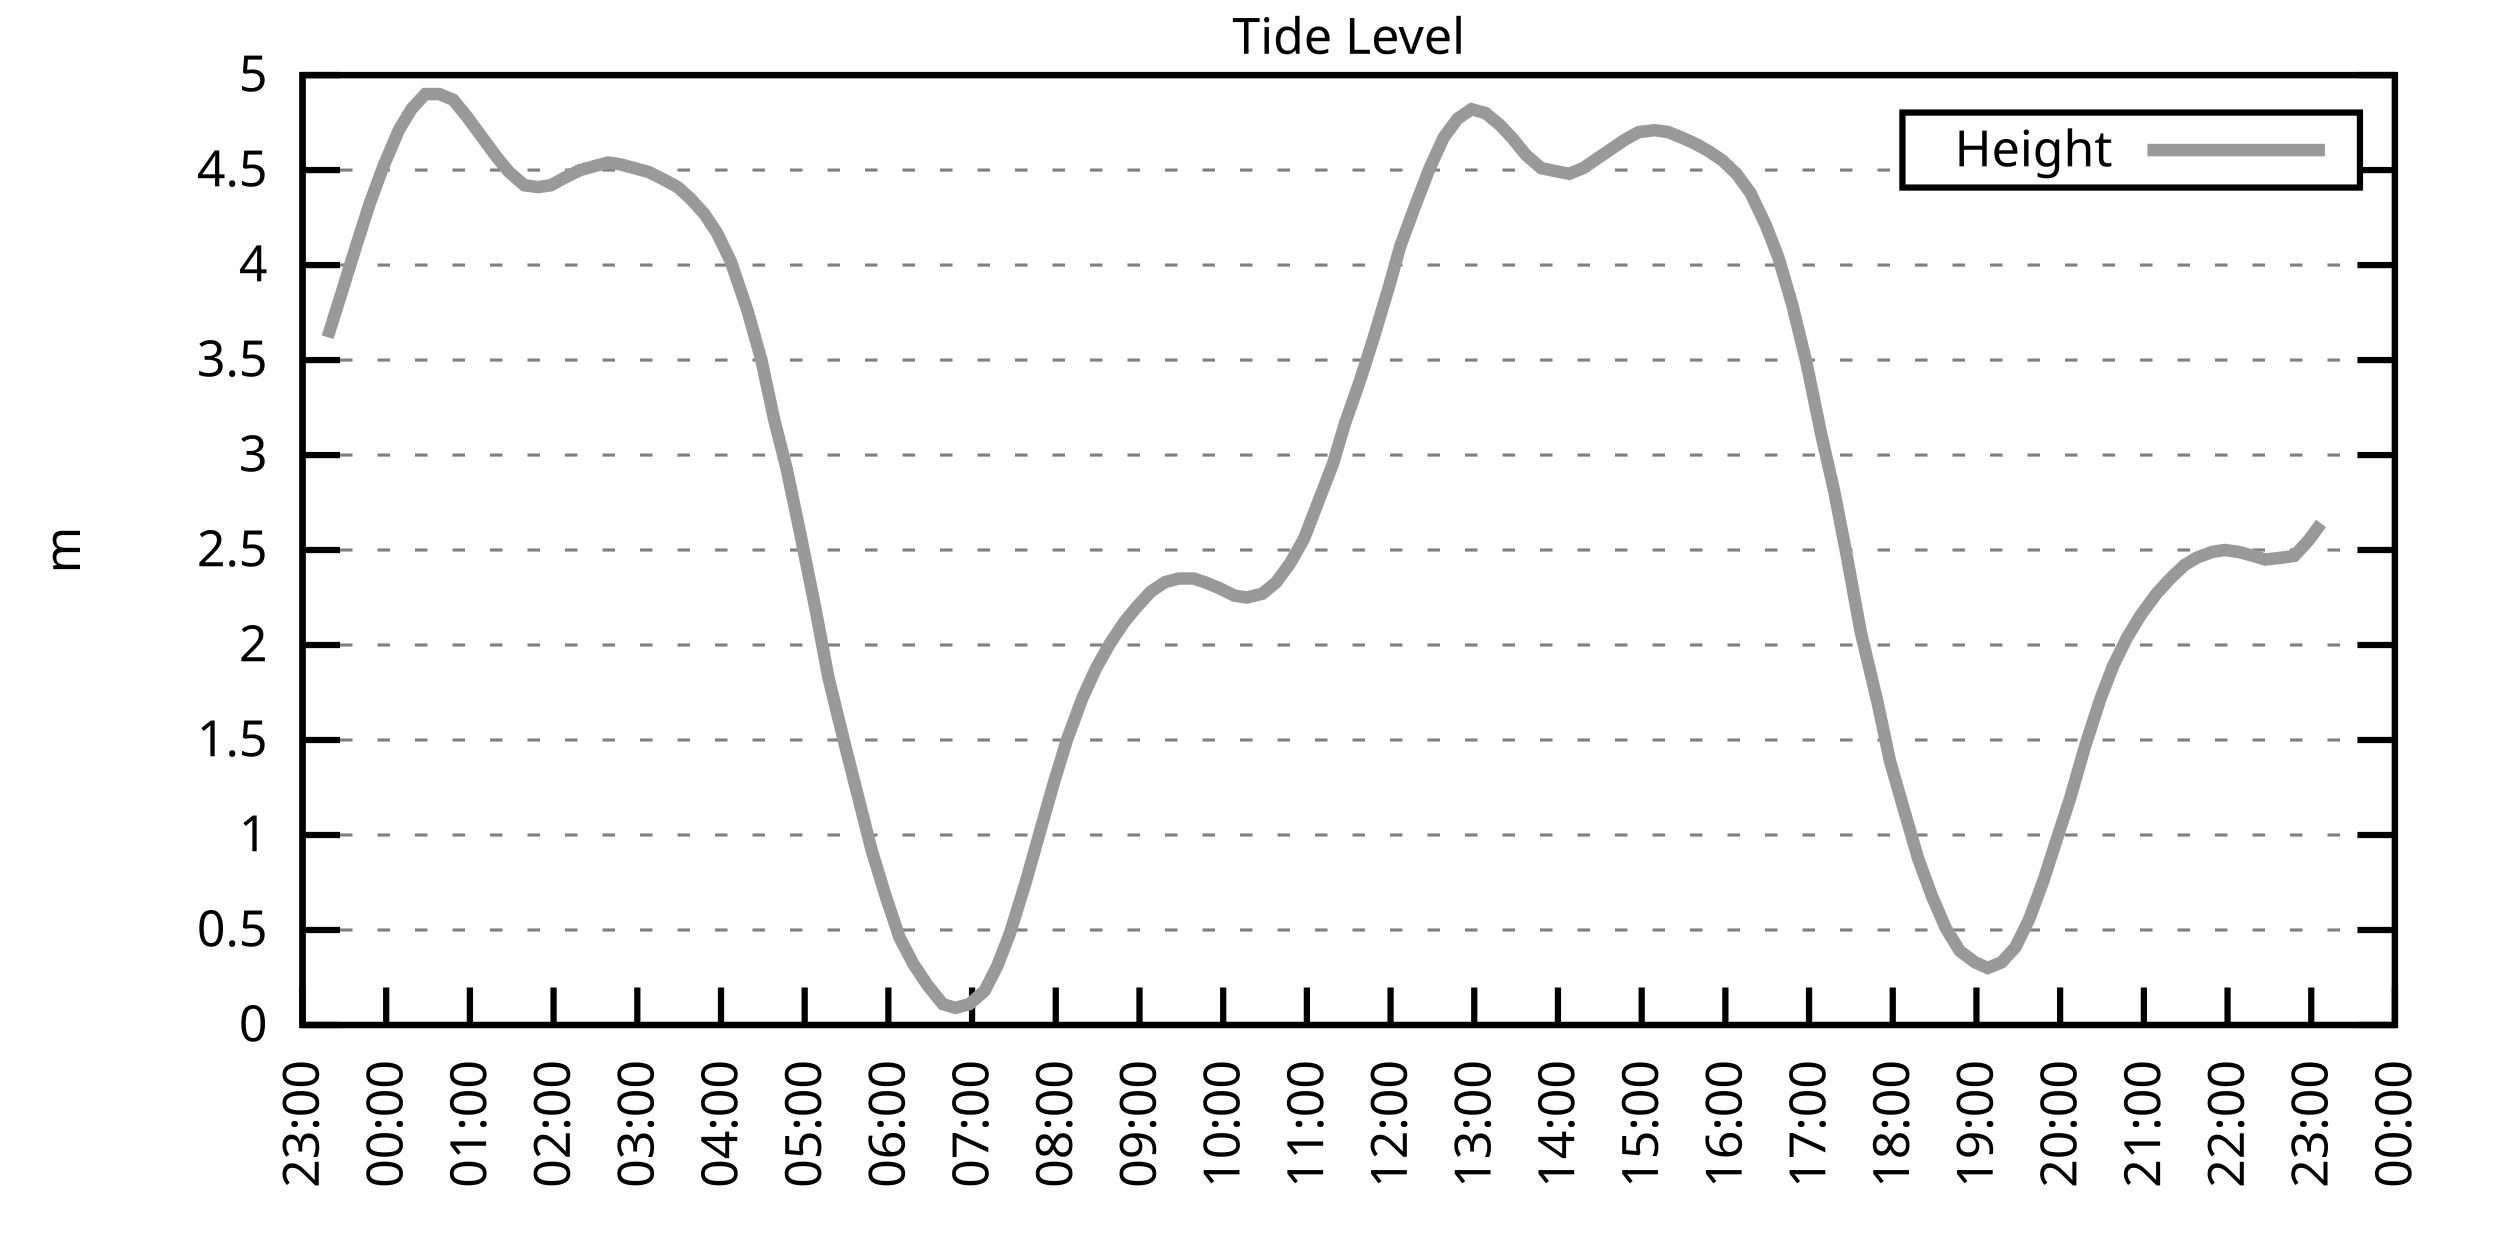
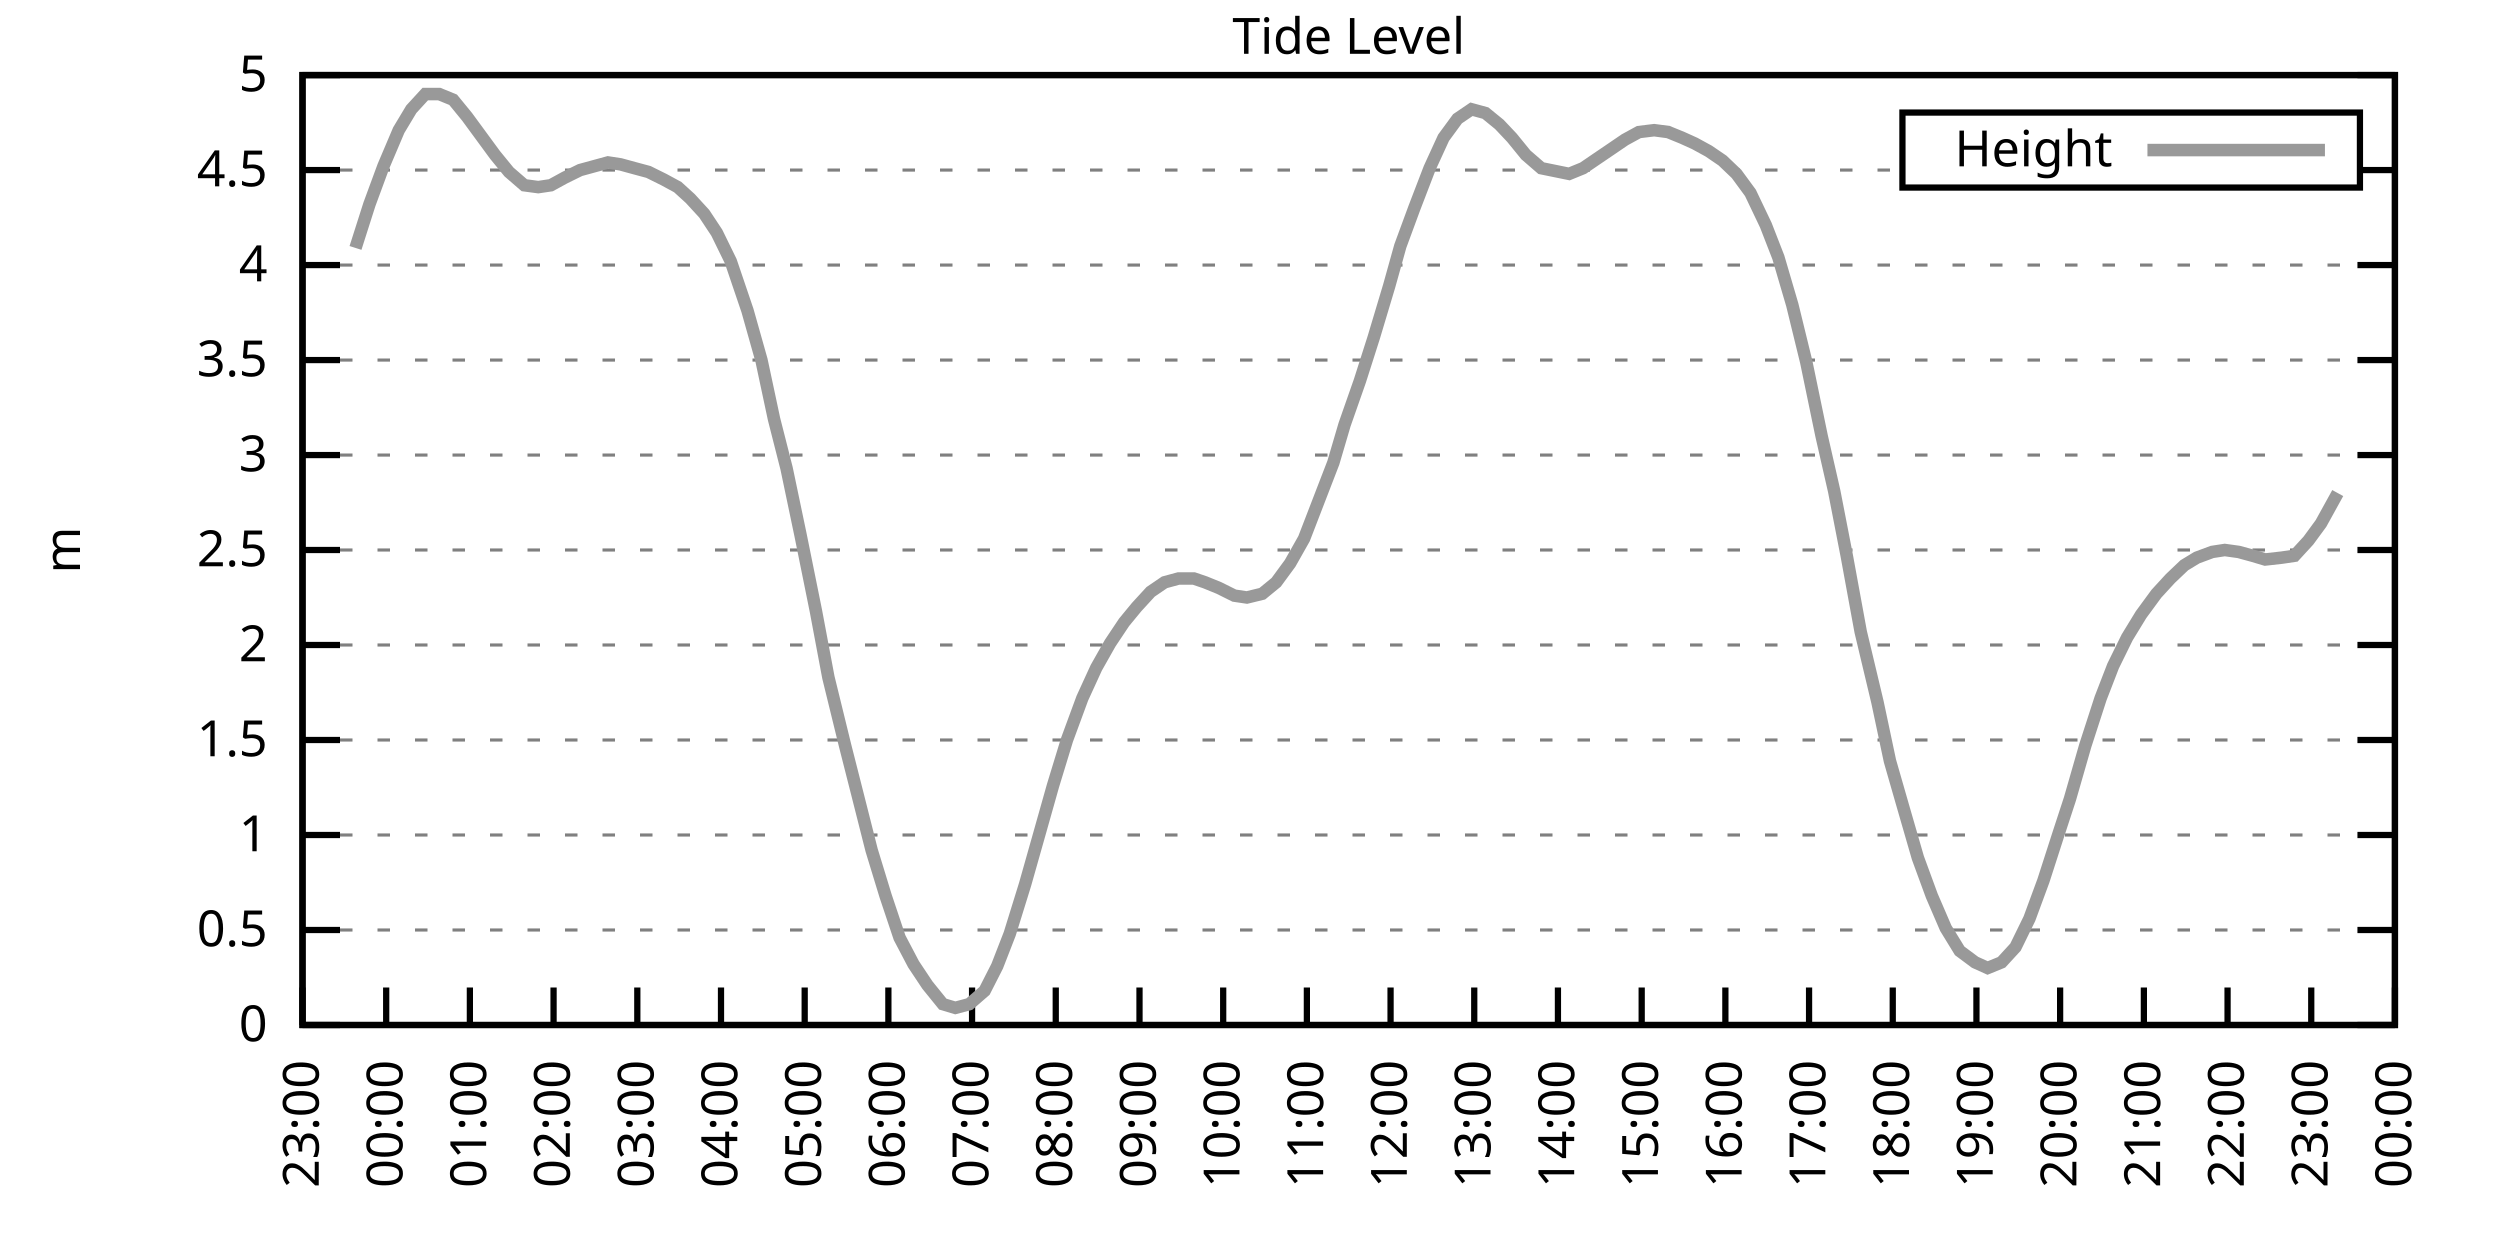
<svg xmlns="http://www.w3.org/2000/svg" xmlns:xlink="http://www.w3.org/1999/xlink" width="400" height="200" viewBox="0 0 400 200">
  <g id="gnuplot_canvas">
    <rect x="0" y="0" width="400" height="200" fill="none" />
    <defs>
      <circle id="gpDot" r="0.5" stroke-width="0.5" stroke="currentColor" />
      <path id="gpPt0" stroke-width="0.333" stroke="currentColor" d="M-1,0 h2 M0,-1 v2" />
      <path id="gpPt1" stroke-width="0.333" stroke="currentColor" d="M-1,-1 L1,1 M1,-1 L-1,1" />
      <path id="gpPt2" stroke-width="0.333" stroke="currentColor" d="M-1,0 L1,0 M0,-1 L0,1 M-1,-1 L1,1 M-1,1 L1,-1" />
      <rect id="gpPt3" stroke-width="0.333" stroke="currentColor" x="-1" y="-1" width="2" height="2" />
      <rect id="gpPt4" stroke-width="0.333" stroke="currentColor" fill="currentColor" x="-1" y="-1" width="2" height="2" />
      <circle id="gpPt5" stroke-width="0.333" stroke="currentColor" cx="0" cy="0" r="1" />
      <use xlink:href="#gpPt5" id="gpPt6" fill="currentColor" stroke="none" />
      <path id="gpPt7" stroke-width="0.333" stroke="currentColor" d="M0,-1.33 L-1.33,0.67 L1.33,0.67 z" />
      <use xlink:href="#gpPt7" id="gpPt8" fill="currentColor" stroke="none" />
      <use xlink:href="#gpPt7" id="gpPt9" stroke="currentColor" transform="rotate(180)" />
      <use xlink:href="#gpPt9" id="gpPt10" fill="currentColor" stroke="none" />
      <use xlink:href="#gpPt3" id="gpPt11" stroke="currentColor" transform="rotate(45)" />
      <use xlink:href="#gpPt11" id="gpPt12" fill="currentColor" stroke="none" />
      <path id="gpPt13" stroke-width="0.333" stroke="currentColor" d="M0,1.330 L1.265,0.411 L0.782,-1.067 L-0.782,-1.076 L-1.265,0.411 z" />
      <use xlink:href="#gpPt13" id="gpPt14" fill="currentColor" stroke="none" />
      <filter id="textbox" filterUnits="objectBoundingBox" x="0" y="0" height="1" width="1">
        <feFlood flood-color="white" flood-opacity="1" result="bgnd" />
        <feComposite in="SourceGraphic" in2="bgnd" operator="atop" />
      </filter>
      <filter id="greybox" filterUnits="objectBoundingBox" x="0" y="0" height="1" width="1">
        <feFlood flood-color="lightgrey" flood-opacity="1" result="grey" />
        <feComposite in="SourceGraphic" in2="grey" operator="atop" />
      </filter>
    </defs>
    <g fill="none" color="white" stroke="currentColor" stroke-width="1.00" stroke-linecap="butt" stroke-linejoin="miter">
</g>
    <g fill="none" color="black" stroke="currentColor" stroke-width="1.00" stroke-linecap="butt" stroke-linejoin="miter">
      <g stroke="none" shape-rendering="crispEdges">
        <polygon fill="rgb(255, 255, 255)" points="48.40,164.00 383.18,164.00 383.18,12.02 48.40,12.02 " />
      </g>
    </g>
    <g fill="none" color="black" stroke="currentColor" stroke-width="1.00" stroke-linecap="butt" stroke-linejoin="miter">
</g>
    <g fill="none" color="black" stroke="black" stroke-width="0.50" stroke-linecap="butt" stroke-linejoin="miter">
</g>
    <g fill="none" color="gray" stroke="currentColor" stroke-width="0.50" stroke-linecap="butt" stroke-linejoin="miter">
      <path stroke="gray" stroke-dasharray="2,4" class="gridline" d="M48.40,164.00 L383.19,164.00  " />
    </g>
    <g fill="none" color="gray" stroke="gray" stroke-width="1.00" stroke-linecap="butt" stroke-linejoin="miter">
</g>
    <g fill="none" color="black" stroke="currentColor" stroke-width="1.00" stroke-linecap="butt" stroke-linejoin="miter">
      <path stroke="black" d="M48.40,164.00 L54.40,164.00 M383.19,164.00 L377.19,164.00  " />
      <g transform="translate(42.80,166.60)" stroke="none" fill="black" font-family="Sans" font-size="8.00" text-anchor="end">
        <text>
          <tspan font-family="Sans"> 0</tspan>
        </text>
      </g>
    </g>
    <g fill="none" color="black" stroke="currentColor" stroke-width="1.00" stroke-linecap="butt" stroke-linejoin="miter">
</g>
    <g fill="none" color="black" stroke="black" stroke-width="0.50" stroke-linecap="butt" stroke-linejoin="miter">
</g>
    <g fill="none" color="gray" stroke="currentColor" stroke-width="0.50" stroke-linecap="butt" stroke-linejoin="miter">
      <path stroke="gray" stroke-dasharray="2,4" class="gridline" d="M48.40,148.80 L383.19,148.80  " />
    </g>
    <g fill="none" color="gray" stroke="gray" stroke-width="1.00" stroke-linecap="butt" stroke-linejoin="miter">
</g>
    <g fill="none" color="black" stroke="currentColor" stroke-width="1.00" stroke-linecap="butt" stroke-linejoin="miter">
      <path stroke="black" d="M48.40,148.80 L54.40,148.80 M383.19,148.80 L377.19,148.80  " />
      <g transform="translate(42.80,151.40)" stroke="none" fill="black" font-family="Sans" font-size="8.00" text-anchor="end">
        <text>
          <tspan font-family="Sans"> 0.5</tspan>
        </text>
      </g>
    </g>
    <g fill="none" color="black" stroke="currentColor" stroke-width="1.00" stroke-linecap="butt" stroke-linejoin="miter">
</g>
    <g fill="none" color="black" stroke="black" stroke-width="0.50" stroke-linecap="butt" stroke-linejoin="miter">
</g>
    <g fill="none" color="gray" stroke="currentColor" stroke-width="0.50" stroke-linecap="butt" stroke-linejoin="miter">
      <path stroke="gray" stroke-dasharray="2,4" class="gridline" d="M48.40,133.60 L383.19,133.60  " />
    </g>
    <g fill="none" color="gray" stroke="gray" stroke-width="1.00" stroke-linecap="butt" stroke-linejoin="miter">
</g>
    <g fill="none" color="black" stroke="currentColor" stroke-width="1.00" stroke-linecap="butt" stroke-linejoin="miter">
      <path stroke="black" d="M48.40,133.60 L54.40,133.60 M383.19,133.60 L377.19,133.60  " />
      <g transform="translate(42.80,136.20)" stroke="none" fill="black" font-family="Sans" font-size="8.00" text-anchor="end">
        <text>
          <tspan font-family="Sans"> 1</tspan>
        </text>
      </g>
    </g>
    <g fill="none" color="black" stroke="currentColor" stroke-width="1.00" stroke-linecap="butt" stroke-linejoin="miter">
</g>
    <g fill="none" color="black" stroke="black" stroke-width="0.50" stroke-linecap="butt" stroke-linejoin="miter">
</g>
    <g fill="none" color="gray" stroke="currentColor" stroke-width="0.50" stroke-linecap="butt" stroke-linejoin="miter">
      <path stroke="gray" stroke-dasharray="2,4" class="gridline" d="M48.40,118.40 L383.19,118.40  " />
    </g>
    <g fill="none" color="gray" stroke="gray" stroke-width="1.00" stroke-linecap="butt" stroke-linejoin="miter">
</g>
    <g fill="none" color="black" stroke="currentColor" stroke-width="1.00" stroke-linecap="butt" stroke-linejoin="miter">
      <path stroke="black" d="M48.40,118.40 L54.40,118.40 M383.19,118.40 L377.19,118.40  " />
      <g transform="translate(42.80,121.00)" stroke="none" fill="black" font-family="Sans" font-size="8.00" text-anchor="end">
        <text>
          <tspan font-family="Sans"> 1.5</tspan>
        </text>
      </g>
    </g>
    <g fill="none" color="black" stroke="currentColor" stroke-width="1.00" stroke-linecap="butt" stroke-linejoin="miter">
</g>
    <g fill="none" color="black" stroke="black" stroke-width="0.50" stroke-linecap="butt" stroke-linejoin="miter">
</g>
    <g fill="none" color="gray" stroke="currentColor" stroke-width="0.50" stroke-linecap="butt" stroke-linejoin="miter">
      <path stroke="gray" stroke-dasharray="2,4" class="gridline" d="M48.40,103.20 L383.19,103.20  " />
    </g>
    <g fill="none" color="gray" stroke="gray" stroke-width="1.00" stroke-linecap="butt" stroke-linejoin="miter">
</g>
    <g fill="none" color="black" stroke="currentColor" stroke-width="1.00" stroke-linecap="butt" stroke-linejoin="miter">
      <path stroke="black" d="M48.40,103.20 L54.40,103.20 M383.19,103.20 L377.19,103.20  " />
      <g transform="translate(42.80,105.80)" stroke="none" fill="black" font-family="Sans" font-size="8.00" text-anchor="end">
        <text>
          <tspan font-family="Sans"> 2</tspan>
        </text>
      </g>
    </g>
    <g fill="none" color="black" stroke="currentColor" stroke-width="1.00" stroke-linecap="butt" stroke-linejoin="miter">
</g>
    <g fill="none" color="black" stroke="black" stroke-width="0.50" stroke-linecap="butt" stroke-linejoin="miter">
</g>
    <g fill="none" color="gray" stroke="currentColor" stroke-width="0.50" stroke-linecap="butt" stroke-linejoin="miter">
      <path stroke="gray" stroke-dasharray="2,4" class="gridline" d="M48.40,88.00 L383.19,88.00  " />
    </g>
    <g fill="none" color="gray" stroke="gray" stroke-width="1.00" stroke-linecap="butt" stroke-linejoin="miter">
</g>
    <g fill="none" color="black" stroke="currentColor" stroke-width="1.00" stroke-linecap="butt" stroke-linejoin="miter">
      <path stroke="black" d="M48.40,88.00 L54.40,88.00 M383.19,88.00 L377.19,88.00  " />
      <g transform="translate(42.80,90.60)" stroke="none" fill="black" font-family="Sans" font-size="8.00" text-anchor="end">
        <text>
          <tspan font-family="Sans"> 2.5</tspan>
        </text>
      </g>
    </g>
    <g fill="none" color="black" stroke="currentColor" stroke-width="1.00" stroke-linecap="butt" stroke-linejoin="miter">
</g>
    <g fill="none" color="black" stroke="black" stroke-width="0.50" stroke-linecap="butt" stroke-linejoin="miter">
</g>
    <g fill="none" color="gray" stroke="currentColor" stroke-width="0.50" stroke-linecap="butt" stroke-linejoin="miter">
      <path stroke="gray" stroke-dasharray="2,4" class="gridline" d="M48.40,72.81 L383.19,72.81  " />
    </g>
    <g fill="none" color="gray" stroke="gray" stroke-width="1.00" stroke-linecap="butt" stroke-linejoin="miter">
</g>
    <g fill="none" color="black" stroke="currentColor" stroke-width="1.00" stroke-linecap="butt" stroke-linejoin="miter">
      <path stroke="black" d="M48.40,72.81 L54.40,72.81 M383.19,72.81 L377.19,72.81  " />
      <g transform="translate(42.80,75.41)" stroke="none" fill="black" font-family="Sans" font-size="8.00" text-anchor="end">
        <text>
          <tspan font-family="Sans"> 3</tspan>
        </text>
      </g>
    </g>
    <g fill="none" color="black" stroke="currentColor" stroke-width="1.00" stroke-linecap="butt" stroke-linejoin="miter">
</g>
    <g fill="none" color="black" stroke="black" stroke-width="0.50" stroke-linecap="butt" stroke-linejoin="miter">
</g>
    <g fill="none" color="gray" stroke="currentColor" stroke-width="0.50" stroke-linecap="butt" stroke-linejoin="miter">
      <path stroke="gray" stroke-dasharray="2,4" class="gridline" d="M48.40,57.61 L383.19,57.61  " />
    </g>
    <g fill="none" color="gray" stroke="gray" stroke-width="1.00" stroke-linecap="butt" stroke-linejoin="miter">
</g>
    <g fill="none" color="black" stroke="currentColor" stroke-width="1.00" stroke-linecap="butt" stroke-linejoin="miter">
      <path stroke="black" d="M48.40,57.61 L54.40,57.61 M383.19,57.61 L377.19,57.61  " />
      <g transform="translate(42.80,60.21)" stroke="none" fill="black" font-family="Sans" font-size="8.00" text-anchor="end">
        <text>
          <tspan font-family="Sans"> 3.5</tspan>
        </text>
      </g>
    </g>
    <g fill="none" color="black" stroke="currentColor" stroke-width="1.00" stroke-linecap="butt" stroke-linejoin="miter">
</g>
    <g fill="none" color="black" stroke="black" stroke-width="0.50" stroke-linecap="butt" stroke-linejoin="miter">
</g>
    <g fill="none" color="gray" stroke="currentColor" stroke-width="0.50" stroke-linecap="butt" stroke-linejoin="miter">
      <path stroke="gray" stroke-dasharray="2,4" class="gridline" d="M48.40,42.41 L383.19,42.41  " />
    </g>
    <g fill="none" color="gray" stroke="gray" stroke-width="1.00" stroke-linecap="butt" stroke-linejoin="miter">
</g>
    <g fill="none" color="black" stroke="currentColor" stroke-width="1.00" stroke-linecap="butt" stroke-linejoin="miter">
      <path stroke="black" d="M48.40,42.41 L54.40,42.41 M383.19,42.41 L377.19,42.41  " />
      <g transform="translate(42.80,45.01)" stroke="none" fill="black" font-family="Sans" font-size="8.00" text-anchor="end">
        <text>
          <tspan font-family="Sans"> 4</tspan>
        </text>
      </g>
    </g>
    <g fill="none" color="black" stroke="currentColor" stroke-width="1.00" stroke-linecap="butt" stroke-linejoin="miter">
</g>
    <g fill="none" color="black" stroke="black" stroke-width="0.50" stroke-linecap="butt" stroke-linejoin="miter">
</g>
    <g fill="none" color="gray" stroke="currentColor" stroke-width="0.50" stroke-linecap="butt" stroke-linejoin="miter">
      <path stroke="gray" stroke-dasharray="2,4" class="gridline" d="M48.40,27.21 L304.39,27.21 M377.59,27.21 L383.19,27.21  " />
    </g>
    <g fill="none" color="gray" stroke="gray" stroke-width="1.00" stroke-linecap="butt" stroke-linejoin="miter">
</g>
    <g fill="none" color="black" stroke="currentColor" stroke-width="1.00" stroke-linecap="butt" stroke-linejoin="miter">
      <path stroke="black" d="M48.40,27.21 L54.40,27.21 M383.19,27.21 L377.19,27.21  " />
      <g transform="translate(42.80,29.81)" stroke="none" fill="black" font-family="Sans" font-size="8.00" text-anchor="end">
        <text>
          <tspan font-family="Sans"> 4.5</tspan>
        </text>
      </g>
    </g>
    <g fill="none" color="black" stroke="currentColor" stroke-width="1.00" stroke-linecap="butt" stroke-linejoin="miter">
</g>
    <g fill="none" color="black" stroke="black" stroke-width="0.50" stroke-linecap="butt" stroke-linejoin="miter">
</g>
    <g fill="none" color="gray" stroke="currentColor" stroke-width="0.50" stroke-linecap="butt" stroke-linejoin="miter">
      <path stroke="gray" stroke-dasharray="2,4" class="gridline" d="M48.40,12.01 L383.19,12.01  " />
    </g>
    <g fill="none" color="gray" stroke="gray" stroke-width="1.00" stroke-linecap="butt" stroke-linejoin="miter">
</g>
    <g fill="none" color="black" stroke="currentColor" stroke-width="1.00" stroke-linecap="butt" stroke-linejoin="miter">
      <path stroke="black" d="M48.40,12.01 L54.40,12.01 M383.19,12.01 L377.19,12.01  " />
      <g transform="translate(42.80,14.61)" stroke="none" fill="black" font-family="Sans" font-size="8.00" text-anchor="end">
        <text>
          <tspan font-family="Sans"> 5</tspan>
        </text>
      </g>
    </g>
    <g fill="none" color="black" stroke="currentColor" stroke-width="1.00" stroke-linecap="butt" stroke-linejoin="miter">
      <path stroke="black" d="M48.40,164.00 L48.40,158.00  " />
      <g transform="translate(51.00,169.60) rotate(270.00)" stroke="none" fill="black" font-family="Sans" font-size="8.00" text-anchor="end">
        <text>
          <tspan font-family="Sans">23:00</tspan>
        </text>
      </g>
    </g>
    <g fill="none" color="black" stroke="currentColor" stroke-width="1.00" stroke-linecap="butt" stroke-linejoin="miter">
      <path stroke="black" d="M61.79,164.00 L61.79,158.00  " />
      <g transform="translate(64.39,169.60) rotate(270.00)" stroke="none" fill="black" font-family="Sans" font-size="8.00" text-anchor="end">
        <text>
          <tspan font-family="Sans">00:00</tspan>
        </text>
      </g>
    </g>
    <g fill="none" color="black" stroke="currentColor" stroke-width="1.00" stroke-linecap="butt" stroke-linejoin="miter">
      <path stroke="black" d="M75.18,164.00 L75.18,158.00  " />
      <g transform="translate(77.78,169.60) rotate(270.00)" stroke="none" fill="black" font-family="Sans" font-size="8.00" text-anchor="end">
        <text>
          <tspan font-family="Sans">01:00</tspan>
        </text>
      </g>
    </g>
    <g fill="none" color="black" stroke="currentColor" stroke-width="1.00" stroke-linecap="butt" stroke-linejoin="miter">
      <path stroke="black" d="M88.57,164.00 L88.57,158.00  " />
      <g transform="translate(91.17,169.60) rotate(270.00)" stroke="none" fill="black" font-family="Sans" font-size="8.00" text-anchor="end">
        <text>
          <tspan font-family="Sans">02:00</tspan>
        </text>
      </g>
    </g>
    <g fill="none" color="black" stroke="currentColor" stroke-width="1.00" stroke-linecap="butt" stroke-linejoin="miter">
      <path stroke="black" d="M101.97,164.00 L101.97,158.00  " />
      <g transform="translate(104.57,169.60) rotate(270.00)" stroke="none" fill="black" font-family="Sans" font-size="8.00" text-anchor="end">
        <text>
          <tspan font-family="Sans">03:00</tspan>
        </text>
      </g>
    </g>
    <g fill="none" color="black" stroke="currentColor" stroke-width="1.00" stroke-linecap="butt" stroke-linejoin="miter">
      <path stroke="black" d="M115.36,164.00 L115.36,158.00  " />
      <g transform="translate(117.96,169.60) rotate(270.00)" stroke="none" fill="black" font-family="Sans" font-size="8.00" text-anchor="end">
        <text>
          <tspan font-family="Sans">04:00</tspan>
        </text>
      </g>
    </g>
    <g fill="none" color="black" stroke="currentColor" stroke-width="1.00" stroke-linecap="butt" stroke-linejoin="miter">
      <path stroke="black" d="M128.75,164.00 L128.75,158.00  " />
      <g transform="translate(131.35,169.60) rotate(270.00)" stroke="none" fill="black" font-family="Sans" font-size="8.00" text-anchor="end">
        <text>
          <tspan font-family="Sans">05:00</tspan>
        </text>
      </g>
    </g>
    <g fill="none" color="black" stroke="currentColor" stroke-width="1.00" stroke-linecap="butt" stroke-linejoin="miter">
      <path stroke="black" d="M142.14,164.00 L142.14,158.00  " />
      <g transform="translate(144.74,169.60) rotate(270.00)" stroke="none" fill="black" font-family="Sans" font-size="8.00" text-anchor="end">
        <text>
          <tspan font-family="Sans">06:00</tspan>
        </text>
      </g>
    </g>
    <g fill="none" color="black" stroke="currentColor" stroke-width="1.00" stroke-linecap="butt" stroke-linejoin="miter">
      <path stroke="black" d="M155.53,164.00 L155.53,158.00  " />
      <g transform="translate(158.13,169.60) rotate(270.00)" stroke="none" fill="black" font-family="Sans" font-size="8.00" text-anchor="end">
        <text>
          <tspan font-family="Sans">07:00</tspan>
        </text>
      </g>
    </g>
    <g fill="none" color="black" stroke="currentColor" stroke-width="1.00" stroke-linecap="butt" stroke-linejoin="miter">
      <path stroke="black" d="M168.92,164.00 L168.92,158.00  " />
      <g transform="translate(171.52,169.60) rotate(270.00)" stroke="none" fill="black" font-family="Sans" font-size="8.00" text-anchor="end">
        <text>
          <tspan font-family="Sans">08:00</tspan>
        </text>
      </g>
    </g>
    <g fill="none" color="black" stroke="currentColor" stroke-width="1.00" stroke-linecap="butt" stroke-linejoin="miter">
      <path stroke="black" d="M182.32,164.00 L182.32,158.00  " />
      <g transform="translate(184.92,169.60) rotate(270.00)" stroke="none" fill="black" font-family="Sans" font-size="8.00" text-anchor="end">
        <text>
          <tspan font-family="Sans">09:00</tspan>
        </text>
      </g>
    </g>
    <g fill="none" color="black" stroke="currentColor" stroke-width="1.00" stroke-linecap="butt" stroke-linejoin="miter">
      <path stroke="black" d="M195.71,164.00 L195.71,158.00  " />
      <g transform="translate(198.31,169.60) rotate(270.00)" stroke="none" fill="black" font-family="Sans" font-size="8.00" text-anchor="end">
        <text>
          <tspan font-family="Sans">10:00</tspan>
        </text>
      </g>
    </g>
    <g fill="none" color="black" stroke="currentColor" stroke-width="1.00" stroke-linecap="butt" stroke-linejoin="miter">
      <path stroke="black" d="M209.10,164.00 L209.10,158.00  " />
      <g transform="translate(211.70,169.60) rotate(270.00)" stroke="none" fill="black" font-family="Sans" font-size="8.00" text-anchor="end">
        <text>
          <tspan font-family="Sans">11:00</tspan>
        </text>
      </g>
    </g>
    <g fill="none" color="black" stroke="currentColor" stroke-width="1.00" stroke-linecap="butt" stroke-linejoin="miter">
      <path stroke="black" d="M222.49,164.00 L222.49,158.00  " />
      <g transform="translate(225.09,169.60) rotate(270.00)" stroke="none" fill="black" font-family="Sans" font-size="8.00" text-anchor="end">
        <text>
          <tspan font-family="Sans">12:00</tspan>
        </text>
      </g>
    </g>
    <g fill="none" color="black" stroke="currentColor" stroke-width="1.00" stroke-linecap="butt" stroke-linejoin="miter">
      <path stroke="black" d="M235.88,164.00 L235.88,158.00  " />
      <g transform="translate(238.48,169.60) rotate(270.00)" stroke="none" fill="black" font-family="Sans" font-size="8.00" text-anchor="end">
        <text>
          <tspan font-family="Sans">13:00</tspan>
        </text>
      </g>
    </g>
    <g fill="none" color="black" stroke="currentColor" stroke-width="1.00" stroke-linecap="butt" stroke-linejoin="miter">
      <path stroke="black" d="M249.27,164.00 L249.27,158.00  " />
      <g transform="translate(251.87,169.60) rotate(270.00)" stroke="none" fill="black" font-family="Sans" font-size="8.00" text-anchor="end">
        <text>
          <tspan font-family="Sans">14:00</tspan>
        </text>
      </g>
    </g>
    <g fill="none" color="black" stroke="currentColor" stroke-width="1.00" stroke-linecap="butt" stroke-linejoin="miter">
      <path stroke="black" d="M262.67,164.00 L262.67,158.00  " />
      <g transform="translate(265.27,169.60) rotate(270.00)" stroke="none" fill="black" font-family="Sans" font-size="8.00" text-anchor="end">
        <text>
          <tspan font-family="Sans">15:00</tspan>
        </text>
      </g>
    </g>
    <g fill="none" color="black" stroke="currentColor" stroke-width="1.00" stroke-linecap="butt" stroke-linejoin="miter">
      <path stroke="black" d="M276.06,164.00 L276.06,158.00  " />
      <g transform="translate(278.66,169.60) rotate(270.00)" stroke="none" fill="black" font-family="Sans" font-size="8.00" text-anchor="end">
        <text>
          <tspan font-family="Sans">16:00</tspan>
        </text>
      </g>
    </g>
    <g fill="none" color="black" stroke="currentColor" stroke-width="1.00" stroke-linecap="butt" stroke-linejoin="miter">
      <path stroke="black" d="M289.45,164.00 L289.45,158.00  " />
      <g transform="translate(292.05,169.60) rotate(270.00)" stroke="none" fill="black" font-family="Sans" font-size="8.00" text-anchor="end">
        <text>
          <tspan font-family="Sans">17:00</tspan>
        </text>
      </g>
    </g>
    <g fill="none" color="black" stroke="currentColor" stroke-width="1.00" stroke-linecap="butt" stroke-linejoin="miter">
      <path stroke="black" d="M302.84,164.00 L302.84,158.00  " />
      <g transform="translate(305.44,169.60) rotate(270.00)" stroke="none" fill="black" font-family="Sans" font-size="8.00" text-anchor="end">
        <text>
          <tspan font-family="Sans">18:00</tspan>
        </text>
      </g>
    </g>
    <g fill="none" color="black" stroke="currentColor" stroke-width="1.00" stroke-linecap="butt" stroke-linejoin="miter">
      <path stroke="black" d="M316.23,164.00 L316.23,158.00  " />
      <g transform="translate(318.83,169.60) rotate(270.00)" stroke="none" fill="black" font-family="Sans" font-size="8.00" text-anchor="end">
        <text>
          <tspan font-family="Sans">19:00</tspan>
        </text>
      </g>
    </g>
    <g fill="none" color="black" stroke="currentColor" stroke-width="1.00" stroke-linecap="butt" stroke-linejoin="miter">
      <path stroke="black" d="M329.62,164.00 L329.62,158.00  " />
      <g transform="translate(332.22,169.60) rotate(270.00)" stroke="none" fill="black" font-family="Sans" font-size="8.00" text-anchor="end">
        <text>
          <tspan font-family="Sans">20:00</tspan>
        </text>
      </g>
    </g>
    <g fill="none" color="black" stroke="currentColor" stroke-width="1.00" stroke-linecap="butt" stroke-linejoin="miter">
      <path stroke="black" d="M343.02,164.00 L343.02,158.00  " />
      <g transform="translate(345.62,169.60) rotate(270.00)" stroke="none" fill="black" font-family="Sans" font-size="8.00" text-anchor="end">
        <text>
          <tspan font-family="Sans">21:00</tspan>
        </text>
      </g>
    </g>
    <g fill="none" color="black" stroke="currentColor" stroke-width="1.00" stroke-linecap="butt" stroke-linejoin="miter">
      <path stroke="black" d="M356.41,164.00 L356.41,158.00  " />
      <g transform="translate(359.01,169.60) rotate(270.00)" stroke="none" fill="black" font-family="Sans" font-size="8.00" text-anchor="end">
        <text>
          <tspan font-family="Sans">22:00</tspan>
        </text>
      </g>
    </g>
    <g fill="none" color="black" stroke="currentColor" stroke-width="1.00" stroke-linecap="butt" stroke-linejoin="miter">
      <path stroke="black" d="M369.80,164.00 L369.80,158.00  " />
      <g transform="translate(372.40,169.60) rotate(270.00)" stroke="none" fill="black" font-family="Sans" font-size="8.00" text-anchor="end">
        <text>
          <tspan font-family="Sans">23:00</tspan>
        </text>
      </g>
    </g>
    <g fill="none" color="black" stroke="currentColor" stroke-width="1.00" stroke-linecap="butt" stroke-linejoin="miter">
      <path stroke="black" d="M383.19,164.00 L383.19,158.00  " />
      <g transform="translate(385.79,169.60) rotate(270.00)" stroke="none" fill="black" font-family="Sans" font-size="8.00" text-anchor="end">
        <text>
          <tspan font-family="Sans">00:00</tspan>
        </text>
      </g>
    </g>
    <g fill="none" color="black" stroke="currentColor" stroke-width="1.00" stroke-linecap="butt" stroke-linejoin="miter">
</g>
    <g fill="none" color="black" stroke="currentColor" stroke-width="1.00" stroke-linecap="butt" stroke-linejoin="miter">
      <path stroke="black" d="M48.40,12.01 L48.40,164.00 L383.19,164.00 L383.19,12.01 L48.40,12.01 Z  " />
    </g>
    <g fill="none" color="black" stroke="currentColor" stroke-width="1.00" stroke-linecap="butt" stroke-linejoin="miter">
</g>
    <g fill="none" color="black" stroke="currentColor" stroke-width="1.00" stroke-linecap="butt" stroke-linejoin="miter">
      <path stroke="black" d="M304.39,30.01 L304.39,18.01 L377.59,18.01 L377.59,30.01 L304.39,30.01 Z  " />
    </g>
    <g id="Tide_level_plot_1">
      <g fill="none" color="white" stroke="black" stroke-width="2.00" stroke-linecap="butt" stroke-linejoin="miter">
</g>
      <g fill="none" color="black" stroke="currentColor" stroke-width="2.00" stroke-linecap="butt" stroke-linejoin="miter">
        <g transform="translate(337.99,26.61)" stroke="none" fill="black" font-family="Sans" font-size="8.00" text-anchor="end">
          <text>
            <tspan font-family="Sans">Height</tspan>
          </text>
        </g>
      </g>
      <g fill="none" color="black" stroke="currentColor" stroke-width="2.00" stroke-linecap="butt" stroke-linejoin="miter">
-         <path stroke="rgb(153, 153, 153)" d="M343.59,24.01 L371.99,24.01 M52.42,53.96 L54.43,47.58 L56.88,39.67 L59.11,32.68 L61.35,26.60 L63.80,20.83   L65.81,17.48 L68.04,15.05 L70.27,15.05 L72.50,15.96 L74.74,18.70 L76.97,21.74 L79.20,24.78 L81.43,27.51   L83.89,29.64 L86.12,29.94 L88.13,29.64 L90.36,28.42 L92.82,27.21 L95.05,26.60 L97.28,25.99 L99.29,26.30   L101.52,26.91 L103.75,27.51 L106.21,28.73 L108.44,29.94 L110.45,31.77 L112.68,34.20 L114.69,37.24 L116.92,41.80   L119.60,49.70 L121.83,57.61 L123.84,67.03 L125.85,74.93 L128.08,85.57 L130.54,97.73 L132.54,108.37 L135.22,119.31   L137.23,127.22 L139.46,136.03 L141.69,143.33 L143.93,150.02 L146.16,154.27 L148.39,157.62 L150.85,160.66 L152.85,161.26   L155.09,160.66 L157.54,158.53 L159.55,154.58 L161.56,149.41 L164.01,141.51 L166.25,133.60 L168.48,125.70 L170.71,118.40   L173.17,111.72 L175.40,106.85 L177.63,102.90 L179.86,99.56 L181.87,97.12 L184.10,94.69 L186.33,93.17 L188.57,92.56   L191.02,92.56 L192.81,93.17 L195.04,94.08 L197.49,95.30 L199.50,95.60 L201.96,95.00 L204.19,93.17 L206.42,90.13   L208.65,86.18 L211.11,79.80 L213.34,74.02 L215.13,67.94 L217.58,60.95 L219.81,53.96 L222.27,45.75 L224.05,39.37   L226.29,33.29 L228.74,26.91 L230.97,22.04 L233.20,19.00 L235.44,17.48 L237.67,18.09 L239.90,19.91 L241.91,22.04   L244.14,24.78 L246.60,26.91 L251.06,27.82 L253.29,26.91 L255.52,25.39 L257.76,23.87 L259.99,22.35 L262.22,21.13   L264.67,20.83 L266.91,21.13 L269.14,22.04 L271.15,22.95 L273.38,24.17 L275.61,25.69 L277.84,27.82 L280.07,30.86   L282.53,36.02 L284.54,41.19 L286.77,48.79 L289.00,57.91 L291.46,69.77 L293.47,78.58 L295.48,88.92 L297.71,101.08   L300.39,112.32 L302.39,121.75 L304.40,128.74 L306.86,137.25 L309.09,143.33 L311.32,148.50 L313.55,152.14 L316.01,153.97   L318.02,154.88 L320.25,153.97 L322.48,151.54 L324.71,146.98 L326.95,140.90 L329.40,133.30 L331.19,127.83 L333.64,119.31   L336.10,111.72 L338.10,106.55 L340.34,101.99 L342.57,98.34 L345.02,95.00 L347.26,92.56 L349.49,90.44 L351.50,89.22   L353.95,88.31 L355.96,88.00 L358.19,88.31 L360.42,88.92 L362.43,89.52 L365.11,89.22 L367.12,88.92 L369.35,86.49   L371.36,83.75  " />
+         <path stroke="rgb(153, 153, 153)" d="M343.59,24.01 L371.99,24.01 M56.88,39.67 L59.11,32.68 L61.35,26.60 L63.80,20.83 L65.81,17.48 L68.04,15.05   L70.27,15.05 L72.50,15.96 L74.74,18.70 L76.97,21.74 L79.20,24.78 L81.43,27.51 L83.89,29.64 L86.12,29.94   L88.13,29.64 L90.36,28.42 L92.82,27.21 L95.05,26.60 L97.28,25.99 L99.29,26.30 L101.52,26.91 L103.75,27.51   L106.21,28.73 L108.44,29.94 L110.45,31.77 L112.68,34.20 L114.69,37.24 L116.92,41.80 L119.60,49.70 L121.83,57.61   L123.84,67.03 L125.85,74.93 L128.08,85.57 L130.54,97.73 L132.54,108.37 L135.22,119.31 L137.23,127.22 L139.46,136.03   L141.69,143.33 L143.93,150.02 L146.16,154.27 L148.39,157.62 L150.85,160.66 L152.85,161.26 L155.09,160.66 L157.54,158.53   L159.55,154.58 L161.56,149.41 L164.01,141.51 L166.25,133.60 L168.48,125.70 L170.71,118.40 L173.17,111.72 L175.40,106.85   L177.63,102.90 L179.86,99.56 L181.87,97.12 L184.10,94.69 L186.33,93.17 L188.57,92.56 L191.02,92.56 L192.81,93.17   L195.04,94.08 L197.49,95.30 L199.50,95.60 L201.96,95.00 L204.19,93.17 L206.42,90.13 L208.65,86.18 L211.11,79.80   L213.34,74.02 L215.13,67.94 L217.58,60.95 L219.81,53.96 L222.27,45.75 L224.05,39.37 L226.29,33.29 L228.74,26.91   L230.97,22.04 L233.20,19.00 L235.44,17.48 L237.67,18.09 L239.90,19.91 L241.91,22.04 L244.14,24.78 L246.60,26.91   L251.06,27.82 L253.29,26.91 L255.52,25.39 L257.76,23.87 L259.99,22.35 L262.22,21.13 L264.67,20.83 L266.91,21.13   L269.14,22.04 L271.15,22.95 L273.38,24.17 L275.61,25.69 L277.84,27.82 L280.07,30.86 L282.53,36.02 L284.54,41.19   L286.77,48.79 L289.00,57.91 L291.46,69.77 L293.47,78.58 L295.48,88.92 L297.71,101.08 L300.39,112.32 L302.39,121.75   L304.40,128.74 L306.86,137.25 L309.09,143.33 L311.32,148.50 L313.55,152.14 L316.01,153.97 L318.02,154.88 L320.25,153.97   L322.48,151.54 L324.71,146.98 L326.95,140.90 L329.40,133.30 L331.19,127.83 L333.64,119.31 L336.10,111.72 L338.10,106.55   L340.34,101.99 L342.57,98.34 L345.02,95.00 L347.26,92.56 L349.49,90.44 L351.50,89.22 L353.95,88.31 L355.96,88.00   L358.19,88.31 L360.42,88.92 L362.43,89.52 L365.11,89.22 L367.12,88.92 L369.35,86.49 L371.36,83.75 L374.04,78.89    " />
      </g>
    </g>
    <g fill="none" color="black" stroke="currentColor" stroke-width="2.00" stroke-linecap="butt" stroke-linejoin="miter">
</g>
    <g fill="none" color="black" stroke="black" stroke-width="1.00" stroke-linecap="butt" stroke-linejoin="miter">
</g>
    <g fill="none" color="black" stroke="currentColor" stroke-width="1.00" stroke-linecap="butt" stroke-linejoin="miter">
      <path stroke="black" d="M48.40,12.01 L48.40,164.00 L383.19,164.00 L383.19,12.01 L48.40,12.01 Z  " />
      <g transform="translate(12.80,88.01) rotate(270.00)" stroke="none" fill="black" font-family="Sans" font-size="8.00" text-anchor="middle">
        <text>
          <tspan font-family="Sans">m</tspan>
        </text>
      </g>
    </g>
    <g fill="none" color="black" stroke="currentColor" stroke-width="1.00" stroke-linecap="butt" stroke-linejoin="miter">
</g>
    <g fill="none" color="black" stroke="currentColor" stroke-width="1.00" stroke-linecap="butt" stroke-linejoin="miter">
      <g transform="translate(215.79,8.61)" stroke="none" fill="black" font-family="Sans" font-size="8.00" text-anchor="middle">
        <text>
          <tspan font-family="Sans">Tide Level</tspan>
        </text>
      </g>
    </g>
    <g fill="none" color="black" stroke="currentColor" stroke-width="1.00" stroke-linecap="butt" stroke-linejoin="miter">
</g>
  </g>
</svg>
